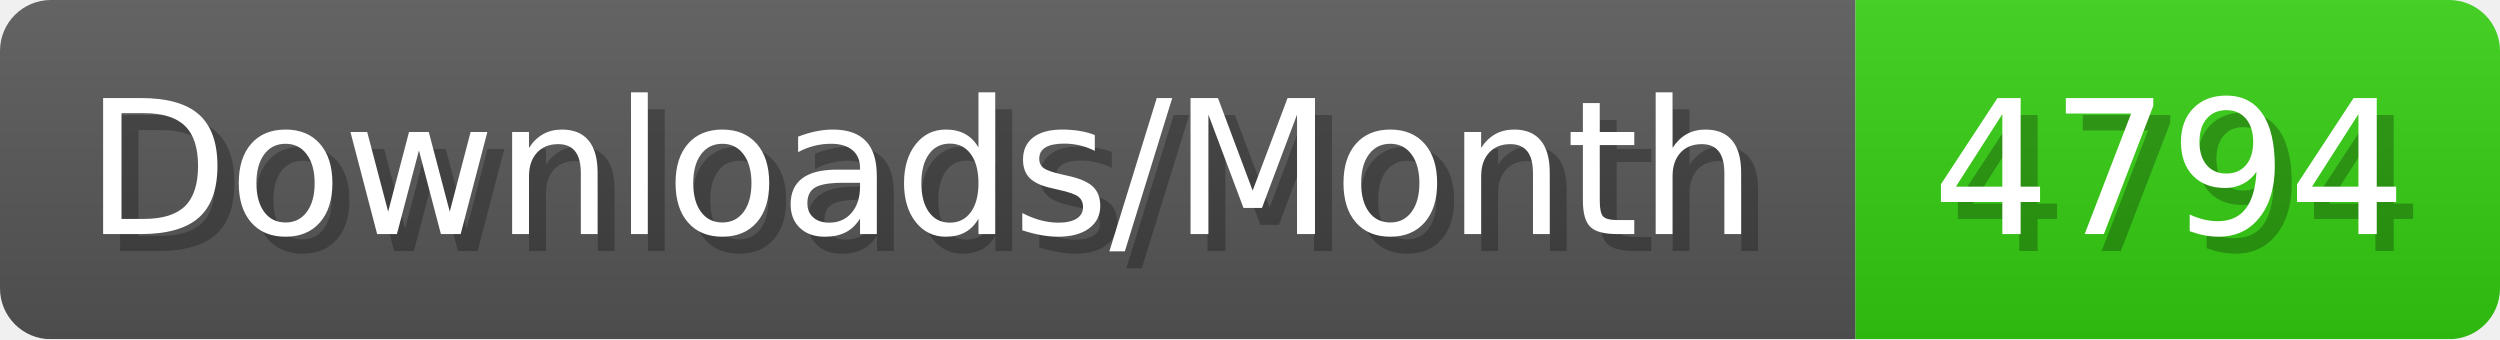
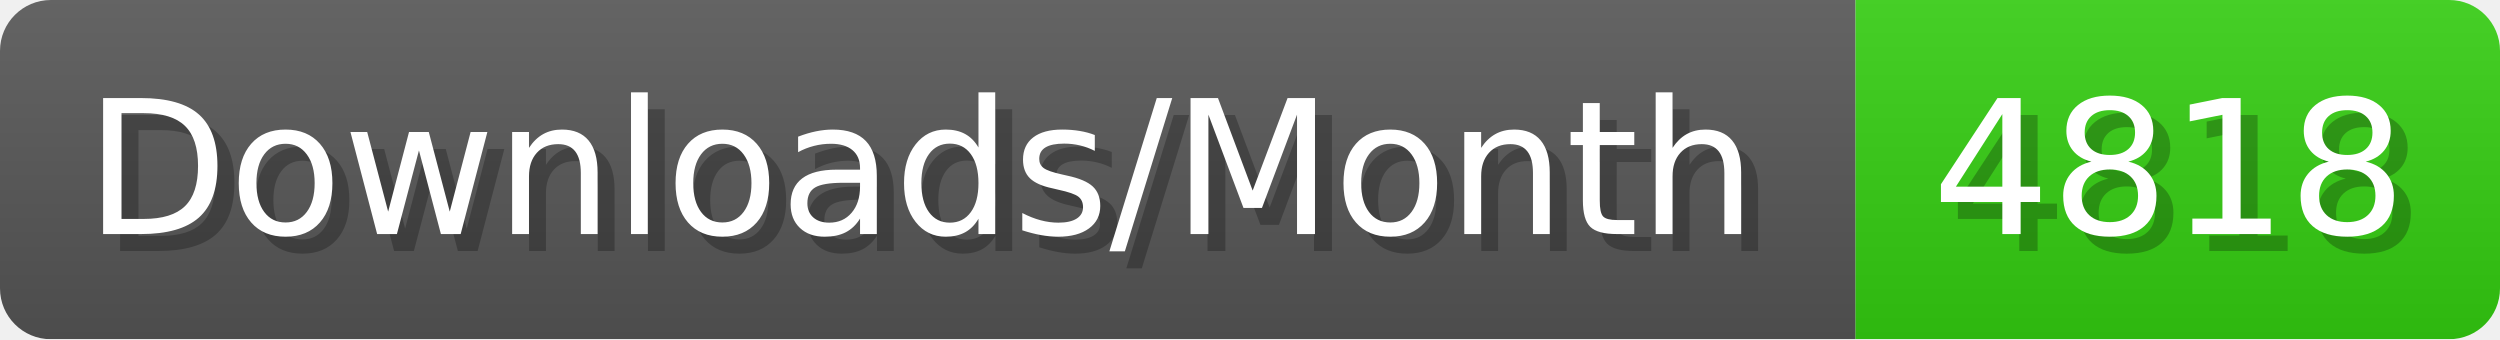
- <svg xmlns="http://www.w3.org/2000/svg" width="147.4" height="20" viewBox="0 0 1474 200" role="img" aria-label="Downloads/Month: 4794">
+ <svg xmlns="http://www.w3.org/2000/svg" width="147.4" height="20" viewBox="0 0 1474 200" role="img" aria-label="Downloads/Month: 4818">
  <linearGradient id="YlXUI" x2="0" y2="100%">
    <stop offset="0" stop-opacity=".1" stop-color="#EEE" />
    <stop offset="1" stop-opacity=".1" />
  </linearGradient>
  <mask id="JHhop">
    <rect width="1474" height="200" rx="30" fill="#FFF" />
  </mask>
  <g mask="url(#JHhop)">
    <rect width="1094" height="200" fill="#555" />
    <rect width="380" height="200" fill="#3C1" x="1094" />
    <rect width="1474" height="200" fill="url(#YlXUI)" />
  </g>
  <g aria-hidden="true" fill="#fff" text-anchor="start" font-family="Verdana,DejaVu Sans,sans-serif" font-size="110">
    <text x="60" y="148" textLength="994" fill="#000" opacity="0.25">Downloads/Month</text>
    <text x="50" y="138" textLength="994">Downloads/Month</text>
-     <text x="1149" y="148" textLength="280" fill="#000" opacity="0.25">4794</text>
-     <text x="1139" y="138" textLength="280">4794</text>
+     <text x="1149" y="148" textLength="280" fill="#000" opacity="0.25">4818</text>
+     <text x="1139" y="138" textLength="280">4818</text>
  </g>
</svg>
